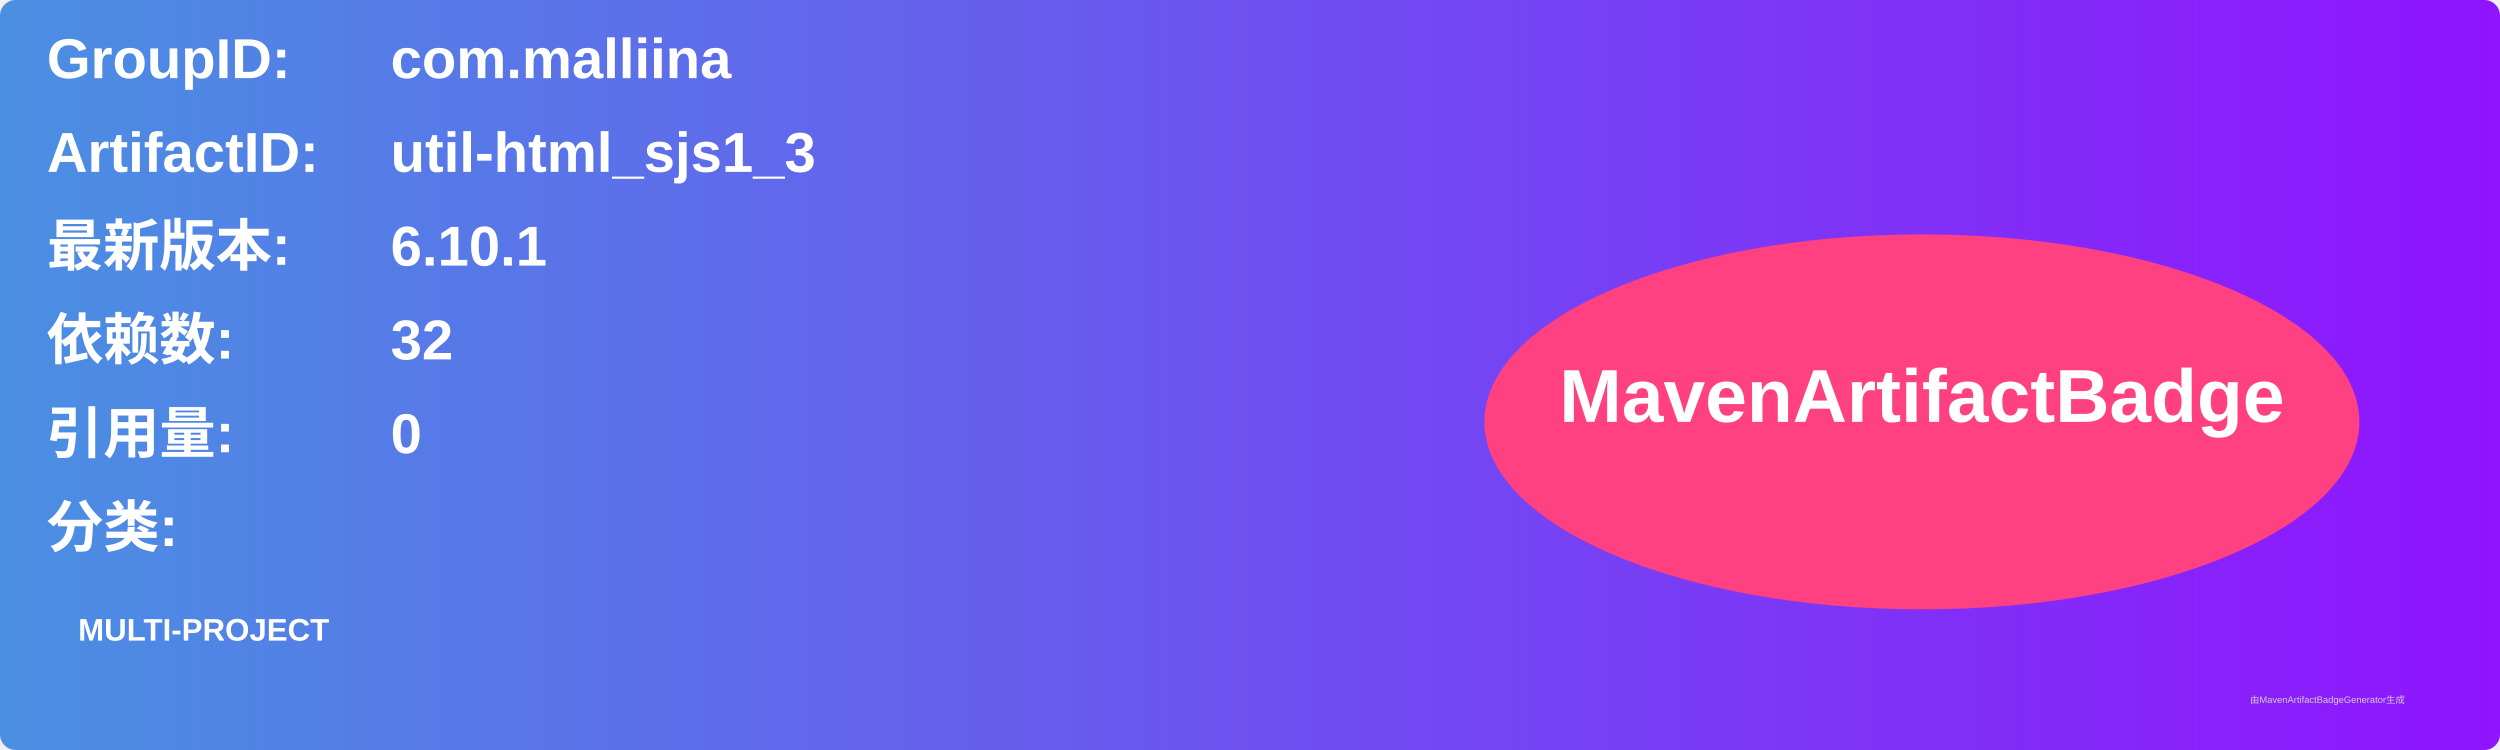
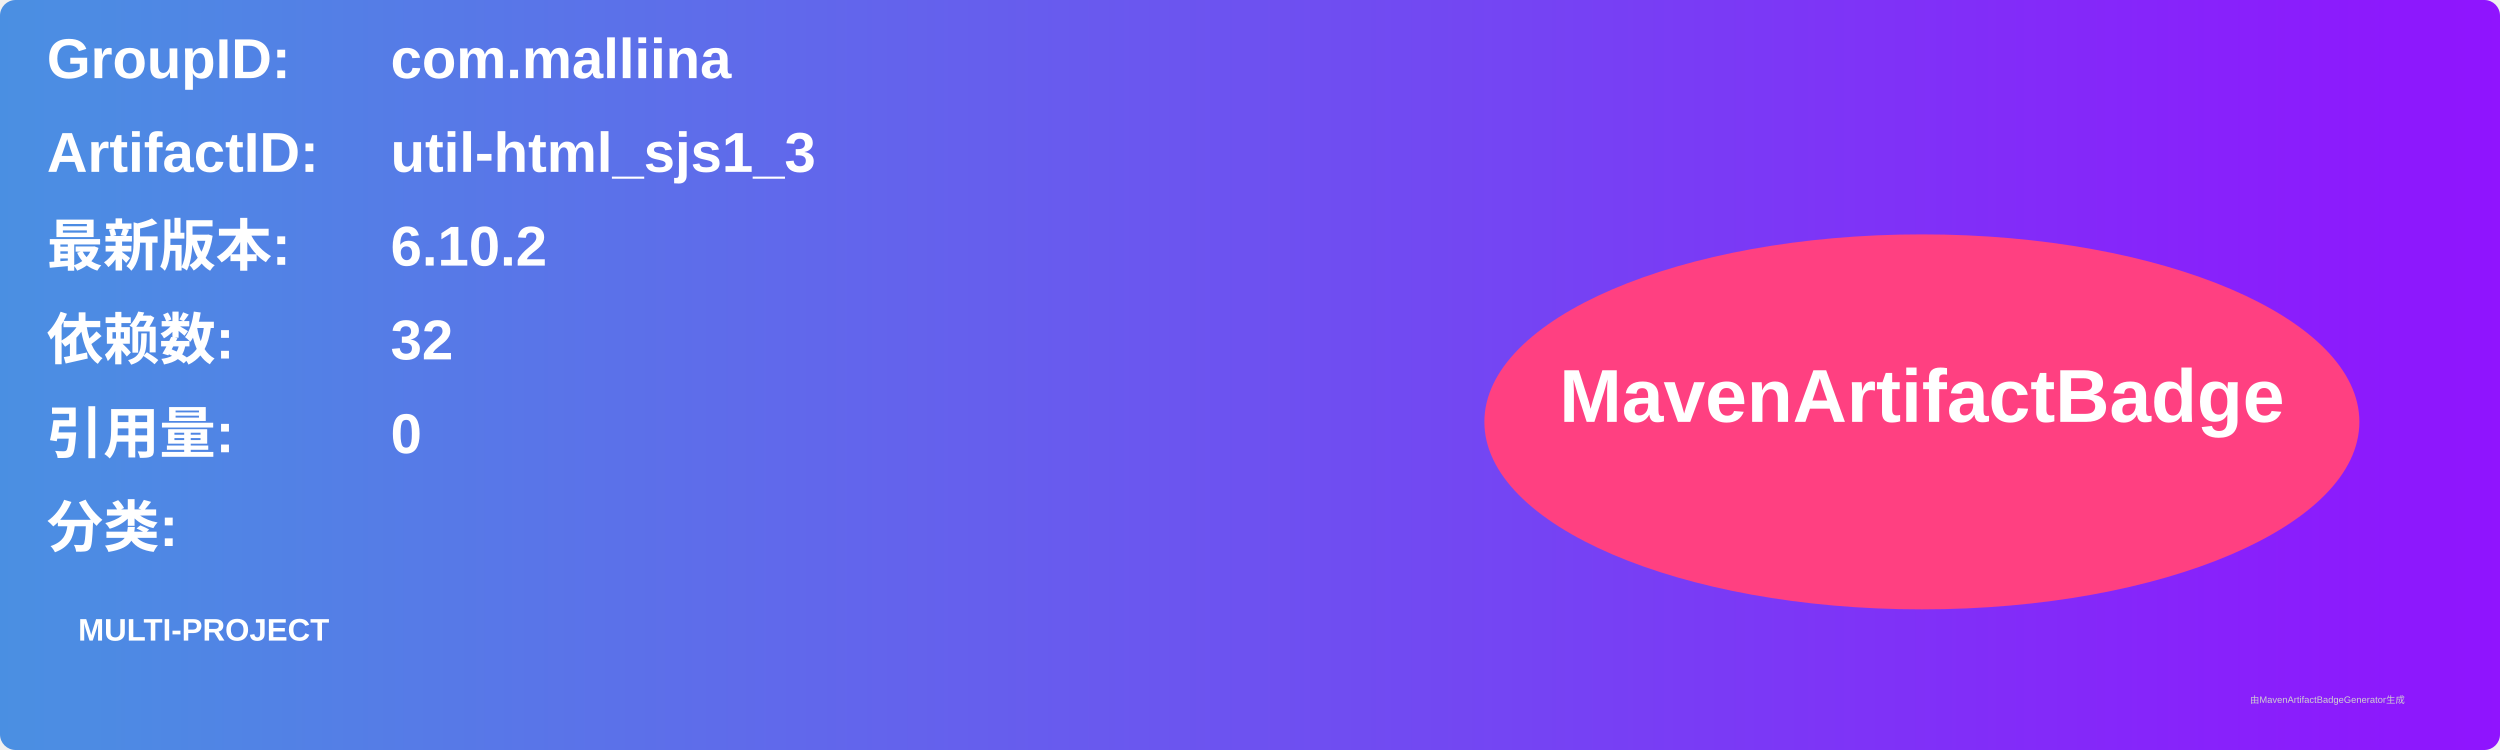
<svg xmlns="http://www.w3.org/2000/svg" width="800" height="240" viewBox="0 0 800 240">
  <linearGradient id="grad" x1="0%" y1="0%" x2="100%" y2="0%">
    <stop offset="0%" stop-color="#4a90e2" />
    <stop offset="100%" stop-color="#9013fe" />
  </linearGradient>
  <rect width="100%" height="100%" rx="5" ry="5" fill="url(#grad)" />
  <g transform="translate(15, 15)">
    <text x="0" y="10" font-family="Arial" font-size="18" fill="white" font-weight="bold" width="260">GroupID:</text>
    <text x="110" y="10" font-family="Arial" font-size="18" fill="white" font-weight="bold" width="460">com.malliina</text>
    <text x="0" y="40" font-family="Arial" font-size="18" fill="white" font-weight="bold" width="260">ArtifactID:</text>
    <text x="110" y="40" font-family="Arial" font-size="18" fill="white" font-weight="bold" width="460">util-html_sjs1_3</text>
    <text x="0" y="70" font-family="Arial" font-size="18" fill="white" font-weight="bold">最新版本:</text>
    <text x="110" y="70" font-family="Arial" font-size="18" fill="white" font-weight="bold">
-       <tspan font-weight="bold">6.10.1</tspan>
+       <tspan font-weight="bold">6.10.2</tspan>
    </text>
    <text x="0" y="100" font-family="Arial" font-size="18" fill="white" font-weight="bold">依赖数: </text>
    <text x="110" y="100" font-family="Arial" font-size="18" fill="white">
      <tspan font-weight="bold">32</tspan>
    </text>
    <text x="0" y="130" font-family="Arial" font-size="18" fill="white" font-weight="bold">引用量: </text>
    <text x="110" y="130" font-family="Arial" font-size="18" fill="white">
      <tspan font-weight="bold">0</tspan>
    </text>
    <text x="0" y="160" font-family="Arial" font-size="18" fill="white" font-weight="bold">分类:</text>
    <text x="10" y="190" font-family="Arial" font-size="10" fill="white">
      <tspan font-weight="bold">MULTI-PROJECT</tspan>
    </text>
    <ellipse cx="600" cy="120" rx="140" ry="60" fill="#ff4081" />
    <text x="600" y="120" text-anchor="middle" font-family="Arial" font-size="24" fill="white" font-weight="bold">MavenArtifactBadge</text>
  </g>
  <text x="720" y="225" font-family="Arial" font-size="3" fill="#d0d0d0">由MavenArtifactBadgeGenerator生成</text>
</svg>
